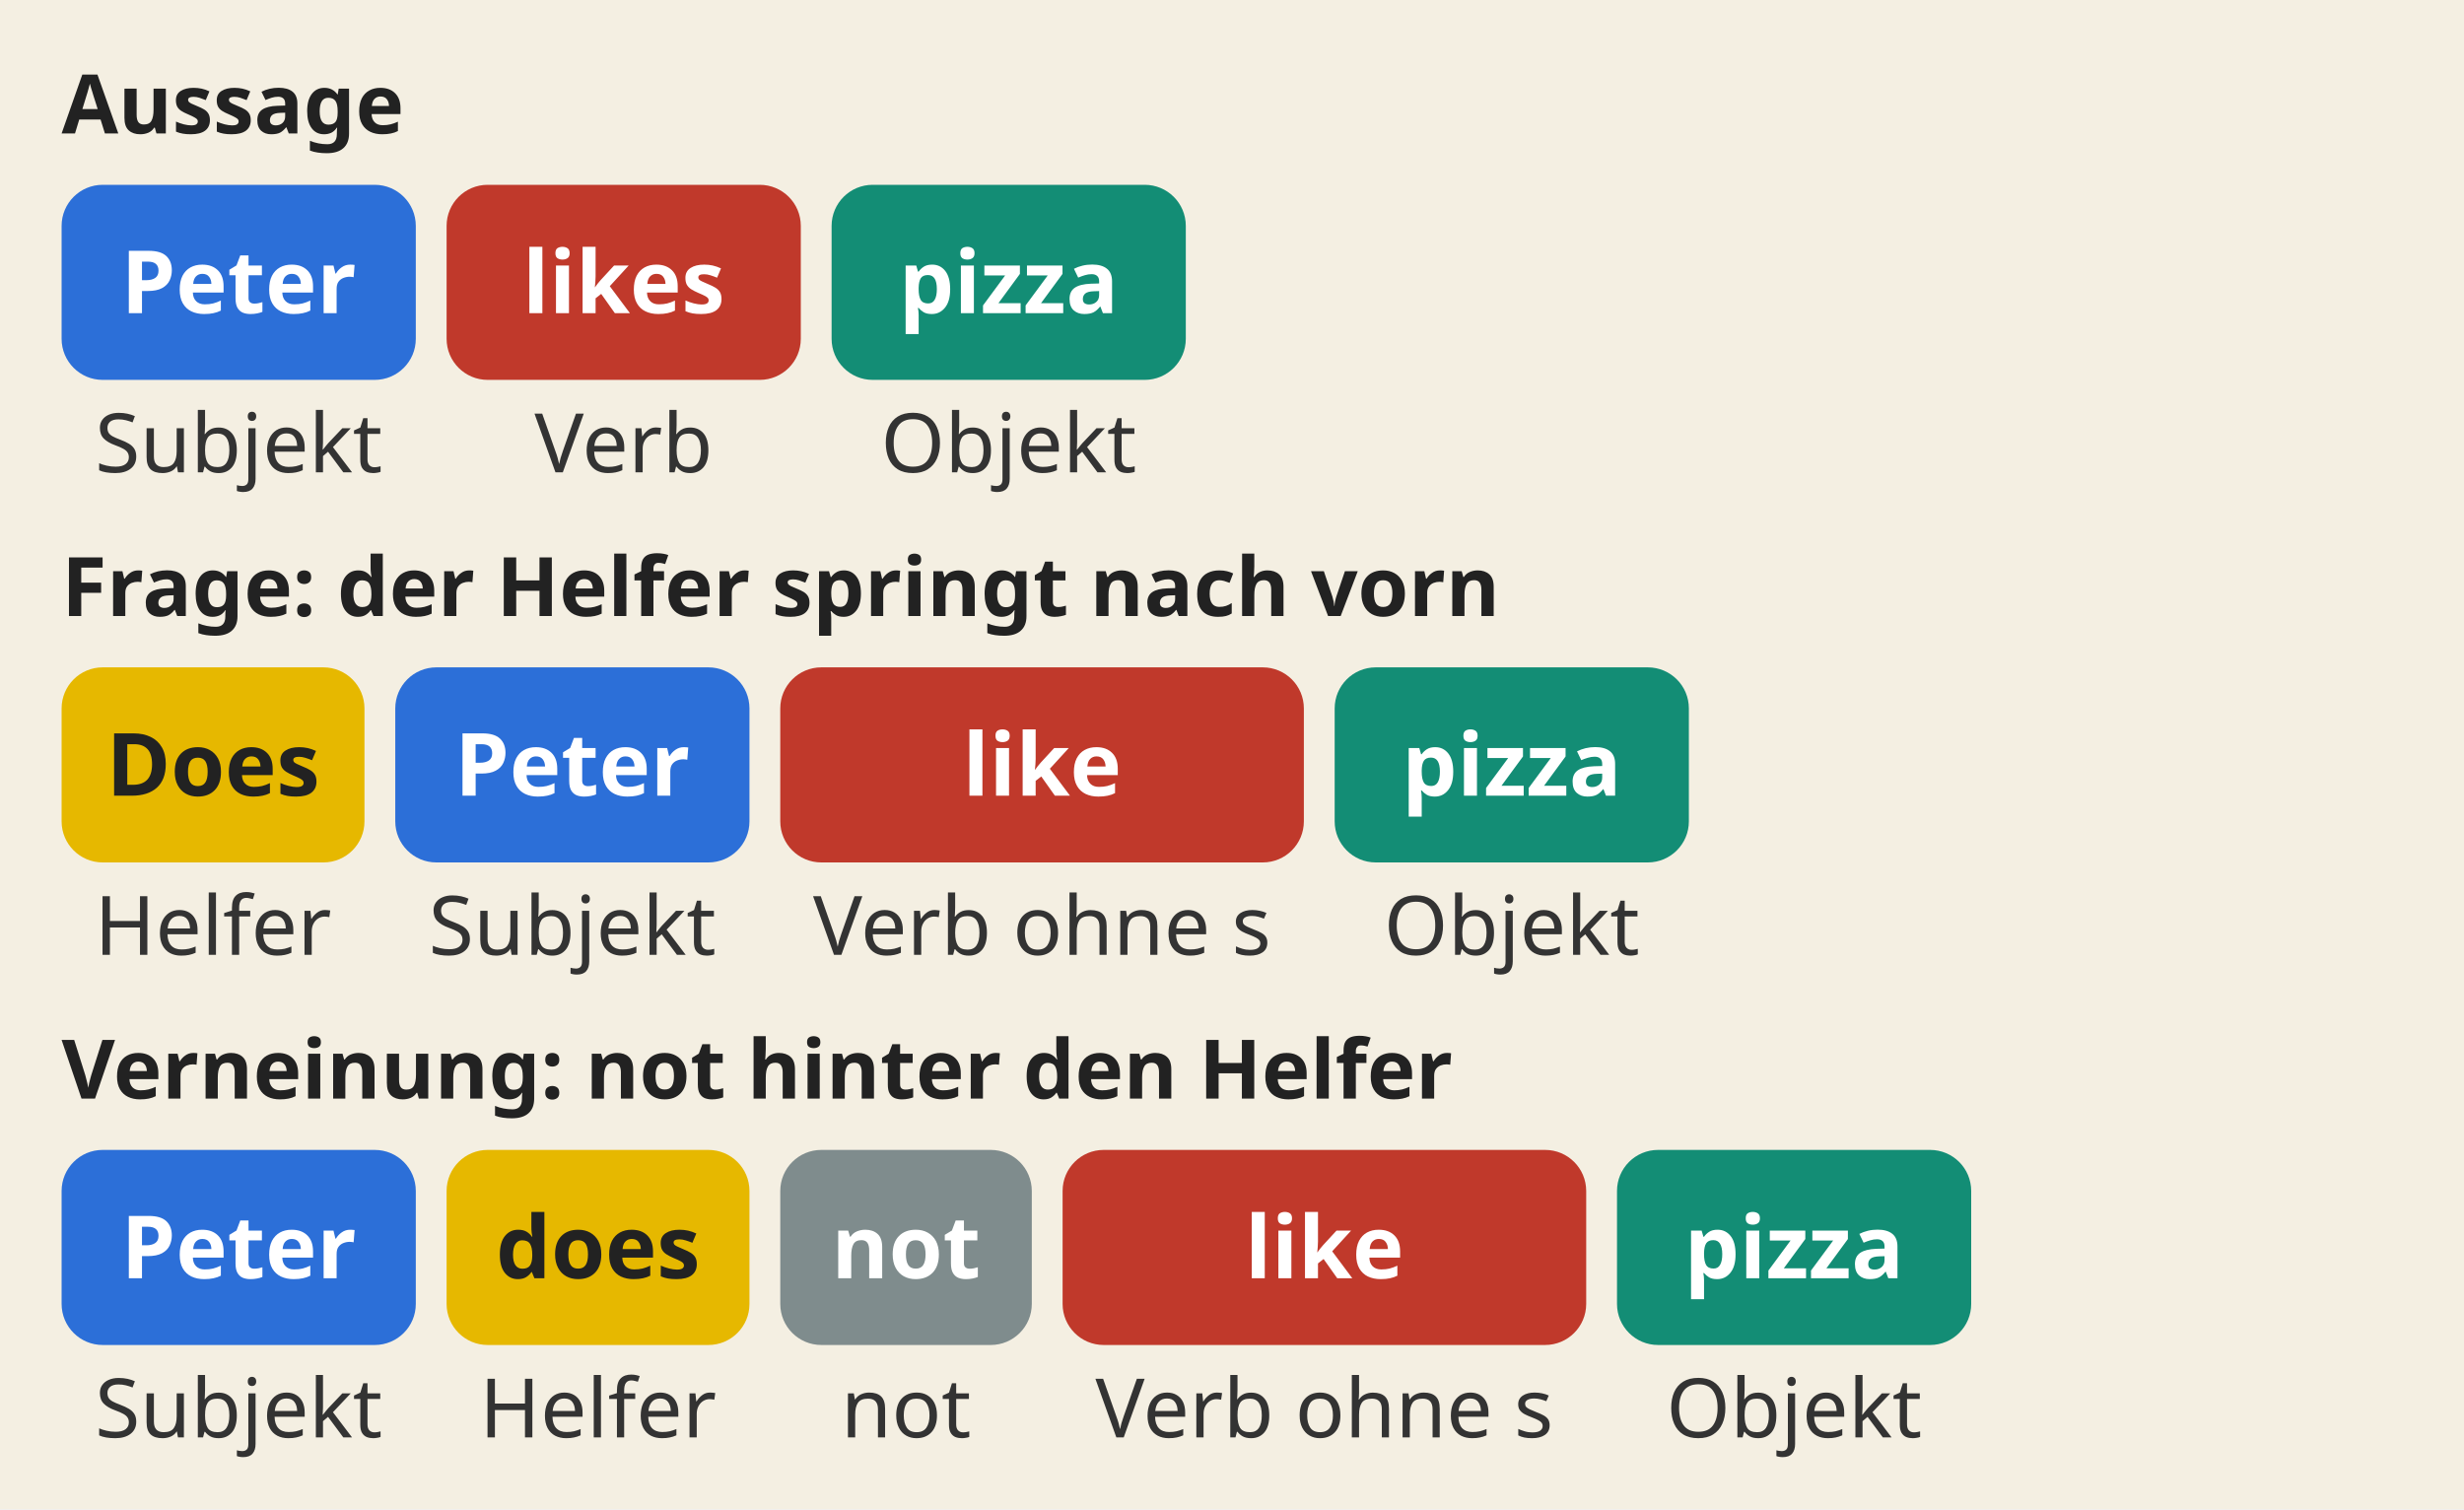
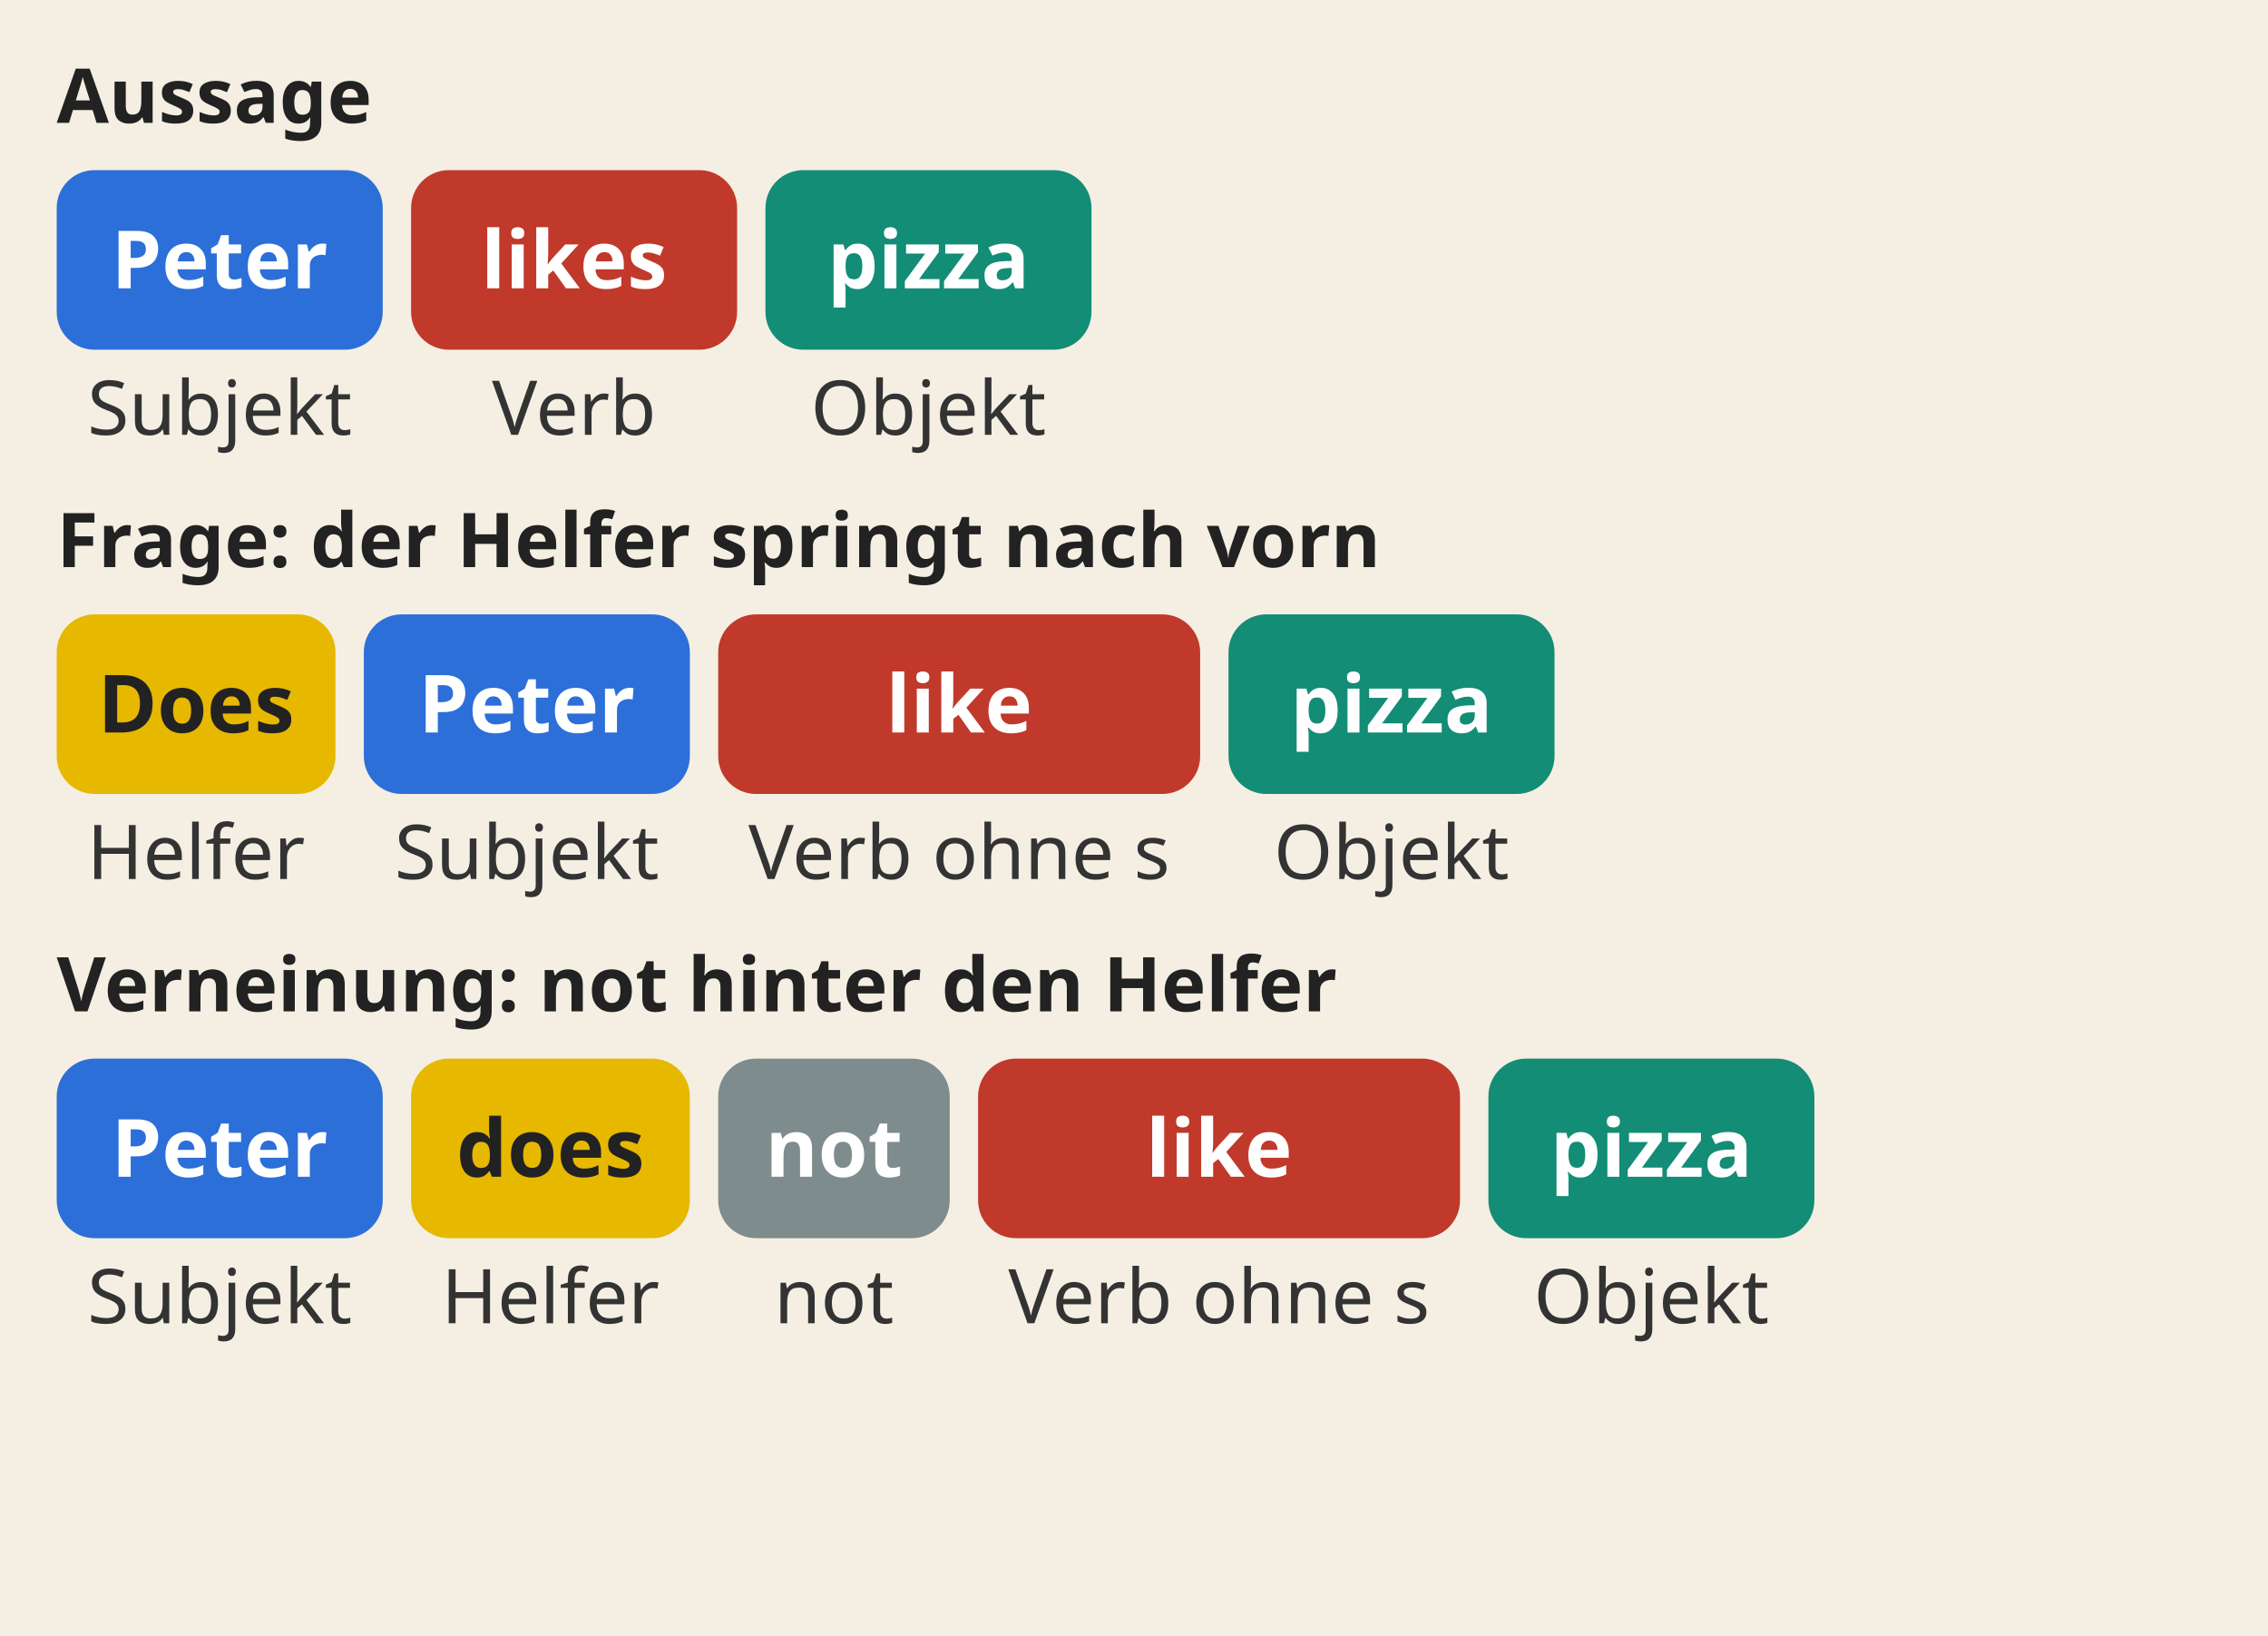
- <svg xmlns="http://www.w3.org/2000/svg" viewBox="0 0 480 294" role="img">
-   <rect width="480" height="294" fill="#f4efe2" />
+ <svg xmlns="http://www.w3.org/2000/svg" viewBox="0 0 480 346" role="img">
+   <rect width="480" height="346" fill="#f4efe2" />
  <text x="12" y="26" font-family="sans-serif" font-size="16" font-weight="bold" fill="#222">Aussage</text>
  <rect x="12" y="36" width="69" height="38" rx="8" fill="#2c6fd8" />
  <text x="46.5" y="61" text-anchor="middle" font-family="sans-serif" font-size="17" font-weight="bold" fill="#fff">Peter</text>
  <text x="46.5" y="92" text-anchor="middle" font-family="sans-serif" font-size="16" fill="#333">Subjekt</text>
  <rect x="87" y="36" width="69" height="38" rx="8" fill="#c0392b" />
  <text x="121.5" y="61" text-anchor="middle" font-family="sans-serif" font-size="17" font-weight="bold" fill="#fff">likes</text>
  <text x="121.5" y="92" text-anchor="middle" font-family="sans-serif" font-size="16" fill="#333">Verb</text>
  <rect x="162" y="36" width="69" height="38" rx="8" fill="#138d75" />
  <text x="196.5" y="61" text-anchor="middle" font-family="sans-serif" font-size="17" font-weight="bold" fill="#fff">pizza</text>
  <text x="196.5" y="92" text-anchor="middle" font-family="sans-serif" font-size="16" fill="#333">Objekt</text>
  <text x="12" y="120" font-family="sans-serif" font-size="16" font-weight="bold" fill="#222">Frage: der Helfer springt nach vorn</text>
  <rect x="12" y="130" width="59" height="38" rx="8" fill="#e6b800" />
  <text x="41.5" y="155" text-anchor="middle" font-family="sans-serif" font-size="17" font-weight="bold" fill="#222">Does</text>
  <text x="41.5" y="186" text-anchor="middle" font-family="sans-serif" font-size="16" fill="#333">Helfer</text>
  <rect x="77" y="130" width="69" height="38" rx="8" fill="#2c6fd8" />
  <text x="111.5" y="155" text-anchor="middle" font-family="sans-serif" font-size="17" font-weight="bold" fill="#fff">Peter</text>
  <text x="111.5" y="186" text-anchor="middle" font-family="sans-serif" font-size="16" fill="#333">Subjekt</text>
  <rect x="152" y="130" width="102" height="38" rx="8" fill="#c0392b" />
  <text x="203.0" y="155" text-anchor="middle" font-family="sans-serif" font-size="17" font-weight="bold" fill="#fff">like</text>
  <text x="203.0" y="186" text-anchor="middle" font-family="sans-serif" font-size="16" fill="#333">Verb ohne s</text>
  <rect x="260" y="130" width="69" height="38" rx="8" fill="#138d75" />
  <text x="294.5" y="155" text-anchor="middle" font-family="sans-serif" font-size="17" font-weight="bold" fill="#fff">pizza</text>
  <text x="294.5" y="186" text-anchor="middle" font-family="sans-serif" font-size="16" fill="#333">Objekt</text>
  <text x="12" y="214" font-family="sans-serif" font-size="16" font-weight="bold" fill="#222">Verneinung: not hinter den Helfer</text>
  <rect x="12" y="224" width="69" height="38" rx="8" fill="#2c6fd8" />
  <text x="46.5" y="249" text-anchor="middle" font-family="sans-serif" font-size="17" font-weight="bold" fill="#fff">Peter</text>
  <text x="46.5" y="280" text-anchor="middle" font-family="sans-serif" font-size="16" fill="#333">Subjekt</text>
  <rect x="87" y="224" width="59" height="38" rx="8" fill="#e6b800" />
  <text x="116.5" y="249" text-anchor="middle" font-family="sans-serif" font-size="17" font-weight="bold" fill="#222">does</text>
  <text x="116.5" y="280" text-anchor="middle" font-family="sans-serif" font-size="16" fill="#333">Helfer</text>
  <rect x="152" y="224" width="49" height="38" rx="8" fill="#7f8c8d" />
  <text x="176.5" y="249" text-anchor="middle" font-family="sans-serif" font-size="17" font-weight="bold" fill="#fff">not</text>
  <text x="176.5" y="280" text-anchor="middle" font-family="sans-serif" font-size="16" fill="#333">not</text>
  <rect x="207" y="224" width="102" height="38" rx="8" fill="#c0392b" />
  <text x="258.0" y="249" text-anchor="middle" font-family="sans-serif" font-size="17" font-weight="bold" fill="#fff">like</text>
  <text x="258.0" y="280" text-anchor="middle" font-family="sans-serif" font-size="16" fill="#333">Verb ohne s</text>
  <rect x="315" y="224" width="69" height="38" rx="8" fill="#138d75" />
  <text x="349.5" y="249" text-anchor="middle" font-family="sans-serif" font-size="17" font-weight="bold" fill="#fff">pizza</text>
  <text x="349.5" y="280" text-anchor="middle" font-family="sans-serif" font-size="16" fill="#333">Objekt</text>
</svg>
